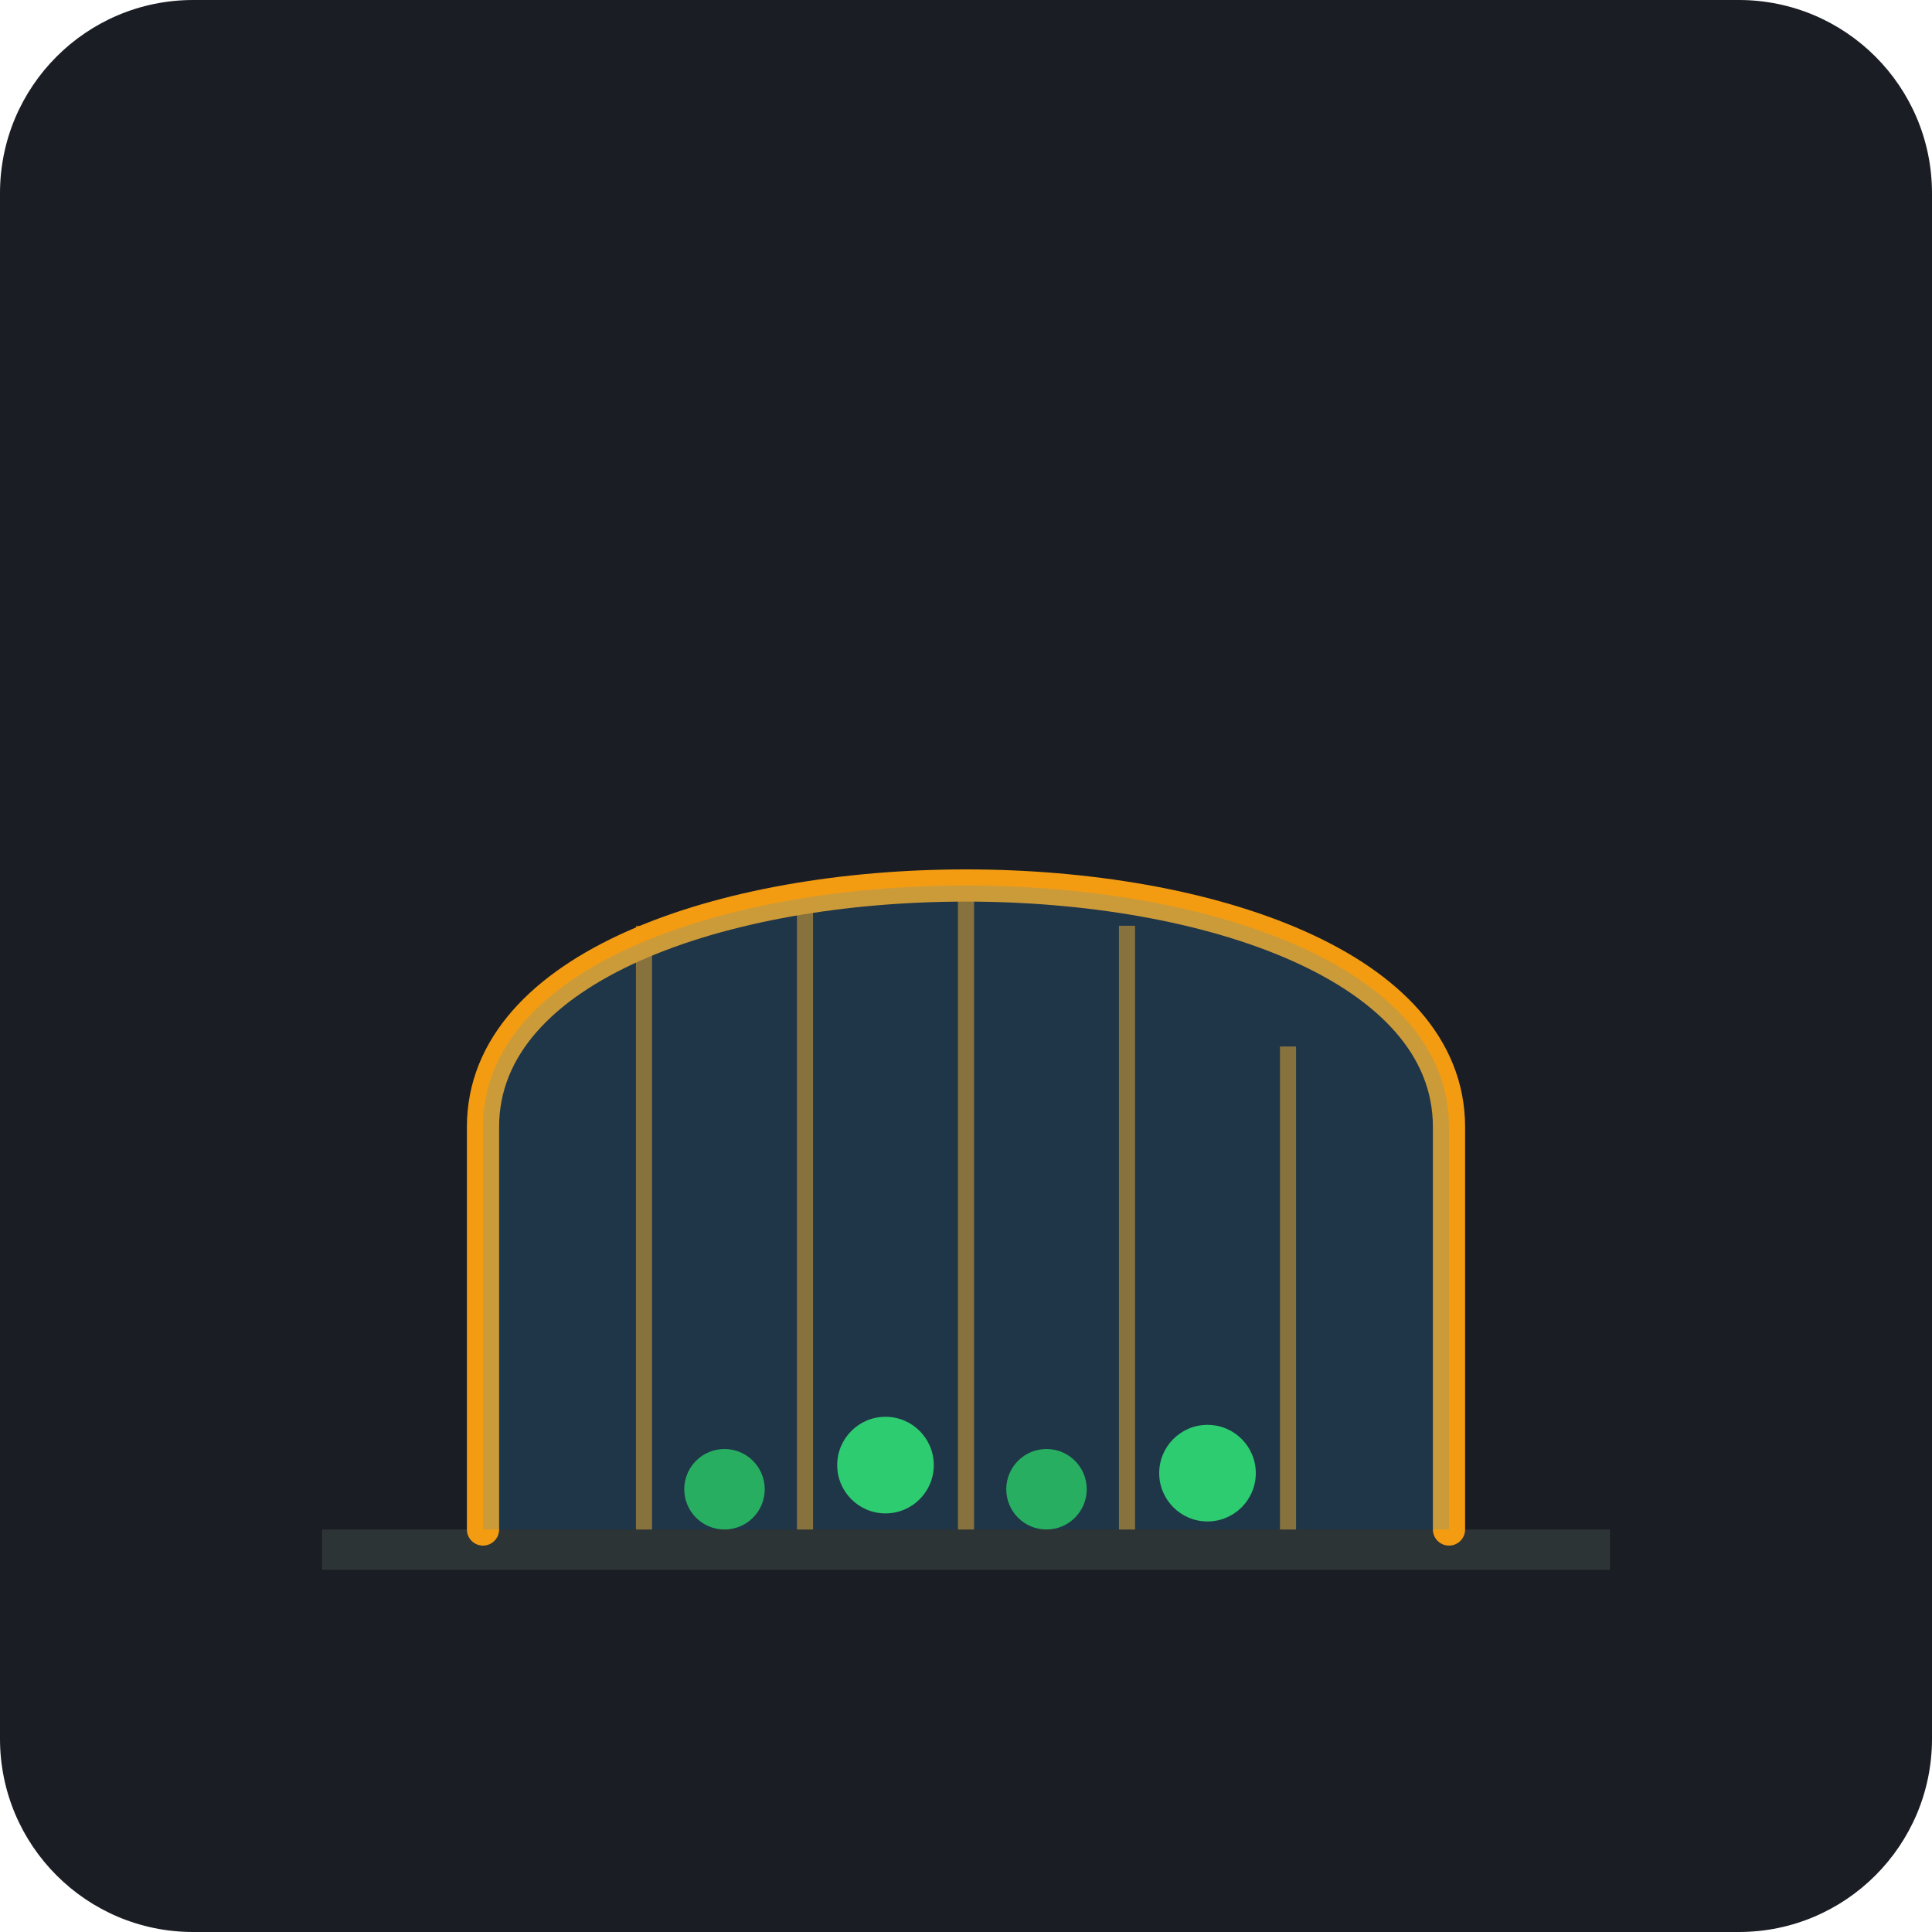
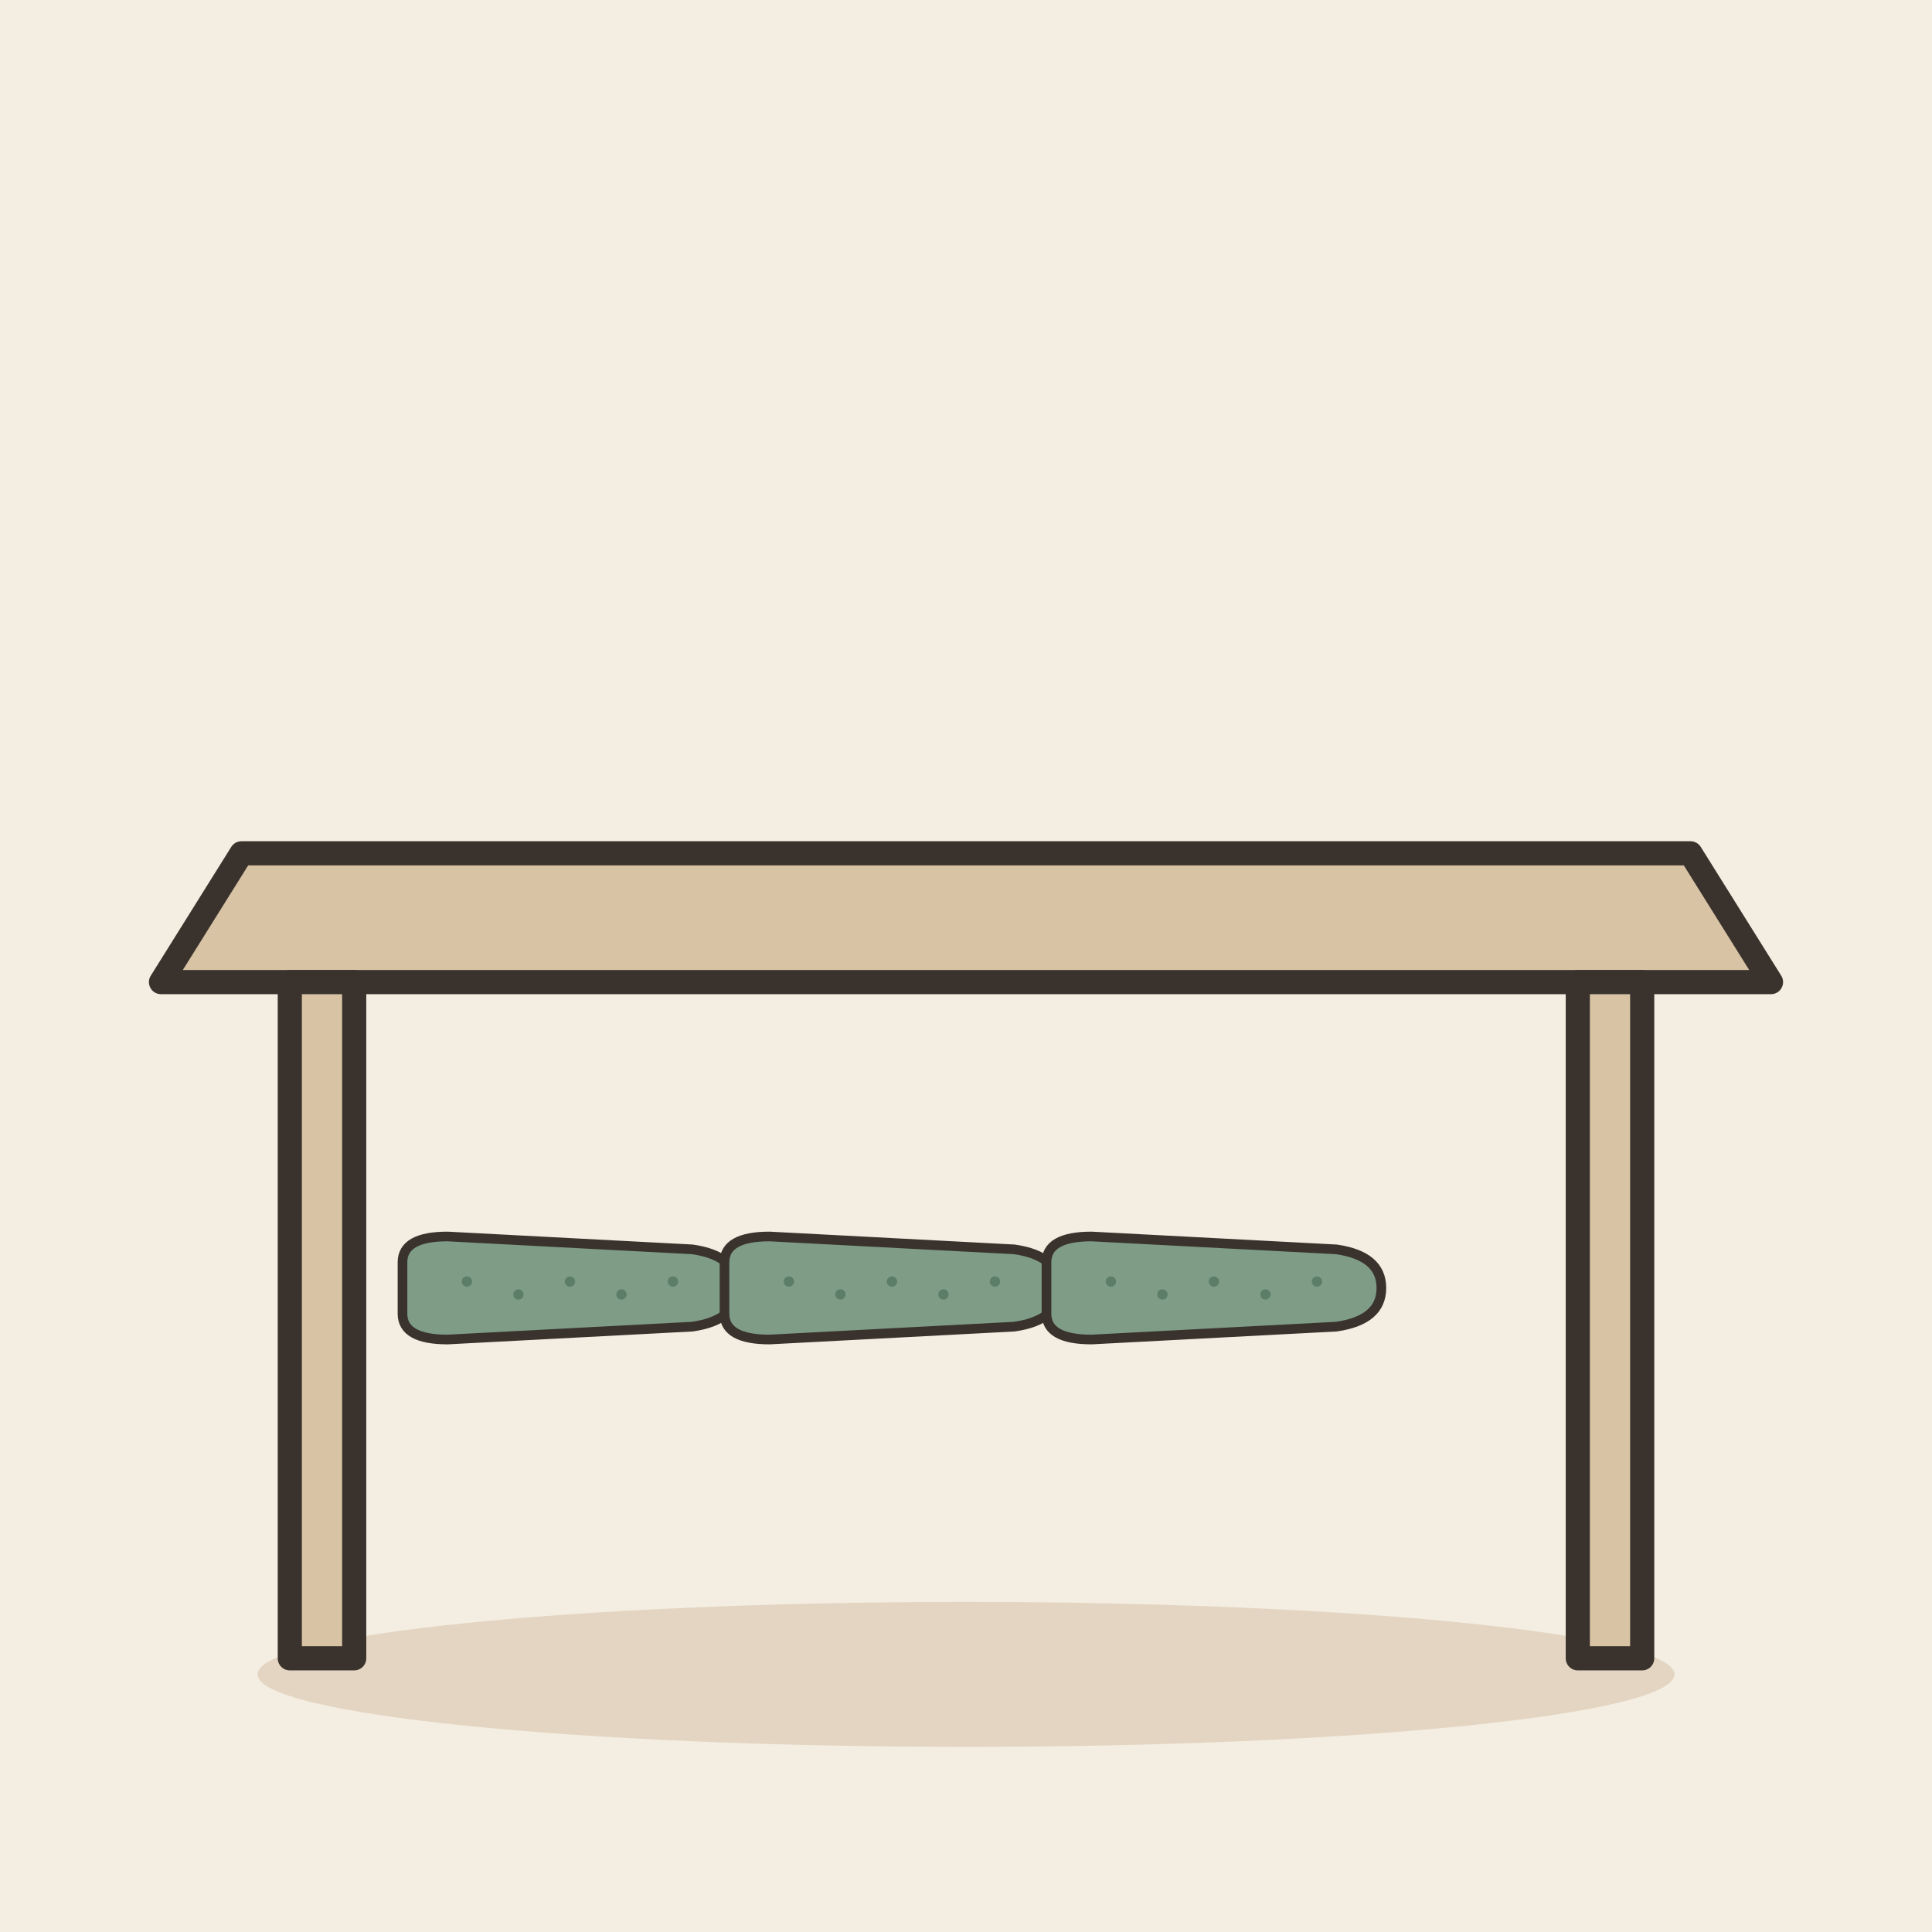
- <svg xmlns="http://www.w3.org/2000/svg" viewBox="0 0 240 240">
-   <rect width="240" height="240" rx="24" fill="#1A1D24" />
-   <path d="M40 190 L200 190 L200 195 L40 195 Z" fill="#2D3436" />
-   <path d="M60 190 L60 140 C60 100 180 100 180 140 L180 190" fill="none" stroke="#F39C12" stroke-width="4" stroke-linecap="round" />
-   <path d="M80 190 L80 115" stroke="#F39C12" stroke-width="2" stroke-opacity="0.6" />
-   <path d="M100 190 L100 110" stroke="#F39C12" stroke-width="2" stroke-opacity="0.6" />
-   <path d="M120 190 L120 110" stroke="#F39C12" stroke-width="2" stroke-opacity="0.6" />
-   <path d="M140 190 L140 115" stroke="#F39C12" stroke-width="2" stroke-opacity="0.6" />
-   <path d="M160 190 L160 130" stroke="#F39C12" stroke-width="2" stroke-opacity="0.6" />
-   <path d="M60 190 L60 140 C60 100 180 100 180 140 L180 190 Z" fill="#3498DB" fill-opacity="0.2" />
-   <circle cx="90" cy="185" r="5" fill="#27AE60" />
-   <circle cx="110" cy="182" r="6" fill="#2ECC71" />
-   <circle cx="130" cy="185" r="5" fill="#27AE60" />
-   <circle cx="150" cy="183" r="6" fill="#2ECC71" />
+ <svg xmlns="http://www.w3.org/2000/svg" viewBox="0 0 240 240" data-style="editorial">
+   <rect width="240" height="240" fill="#F4EDE2" />
+   <ellipse cx="120" cy="208" rx="88" ry="9" fill="#E3D5C1" />
+   <g transform="translate(120 206)">
+     <path d="M-90 -100L90 -100L100 -84L-100 -84Z" fill="#D8C3A5" stroke="#3A332D" stroke-width="3" stroke-linecap="round" stroke-linejoin="round" />
+     <rect x="-84" y="-84" width="8" height="84" rx="0" fill="#D8C3A5" stroke="#3A332D" stroke-width="3" stroke-linecap="round" stroke-linejoin="round" />
+     <rect x="76" y="-84" width="8" height="84" rx="0" fill="#D8C3A5" stroke="#3A332D" stroke-width="3" stroke-linecap="round" stroke-linejoin="round" />
+   </g>
+   <g transform="translate(70 160) scale(0.4 0.4)">
+     <path d="M-50 -8Q-50 -16 -36 -16L40 -12Q54 -10 54 0Q54 10 40 12L-36 16Q-50 16 -50 8Z" fill="#7E9C86" stroke="#3A332D" stroke-width="3" stroke-linecap="round" stroke-linejoin="round" />
+     <circle cx="-30" cy="-2" r="1.6" fill="#5C7D68" />
+     <circle cx="-14" cy="2" r="1.6" fill="#5C7D68" />
+     <circle cx="2" cy="-2" r="1.6" fill="#5C7D68" />
+     <circle cx="18" cy="2" r="1.6" fill="#5C7D68" />
+     <circle cx="34" cy="-2" r="1.6" fill="#5C7D68" />
+   </g>
+   <g transform="translate(110 160) scale(0.4 0.4)">
+     <path d="M-50 -8Q-50 -16 -36 -16L40 -12Q54 -10 54 0Q54 10 40 12L-36 16Q-50 16 -50 8Z" fill="#7E9C86" stroke="#3A332D" stroke-width="3" stroke-linecap="round" stroke-linejoin="round" />
+     <circle cx="-30" cy="-2" r="1.6" fill="#5C7D68" />
+     <circle cx="-14" cy="2" r="1.6" fill="#5C7D68" />
+     <circle cx="2" cy="-2" r="1.6" fill="#5C7D68" />
+     <circle cx="18" cy="2" r="1.6" fill="#5C7D68" />
+     <circle cx="34" cy="-2" r="1.6" fill="#5C7D68" />
+   </g>
+   <g transform="translate(150 160) scale(0.4 0.4)">
+     <path d="M-50 -8Q-50 -16 -36 -16L40 -12Q54 -10 54 0Q54 10 40 12L-36 16Q-50 16 -50 8Z" fill="#7E9C86" stroke="#3A332D" stroke-width="3" stroke-linecap="round" stroke-linejoin="round" />
+     <circle cx="-30" cy="-2" r="1.6" fill="#5C7D68" />
+     <circle cx="-14" cy="2" r="1.6" fill="#5C7D68" />
+     <circle cx="2" cy="-2" r="1.6" fill="#5C7D68" />
+     <circle cx="18" cy="2" r="1.6" fill="#5C7D68" />
+     <circle cx="34" cy="-2" r="1.6" fill="#5C7D68" />
+   </g>
</svg>
